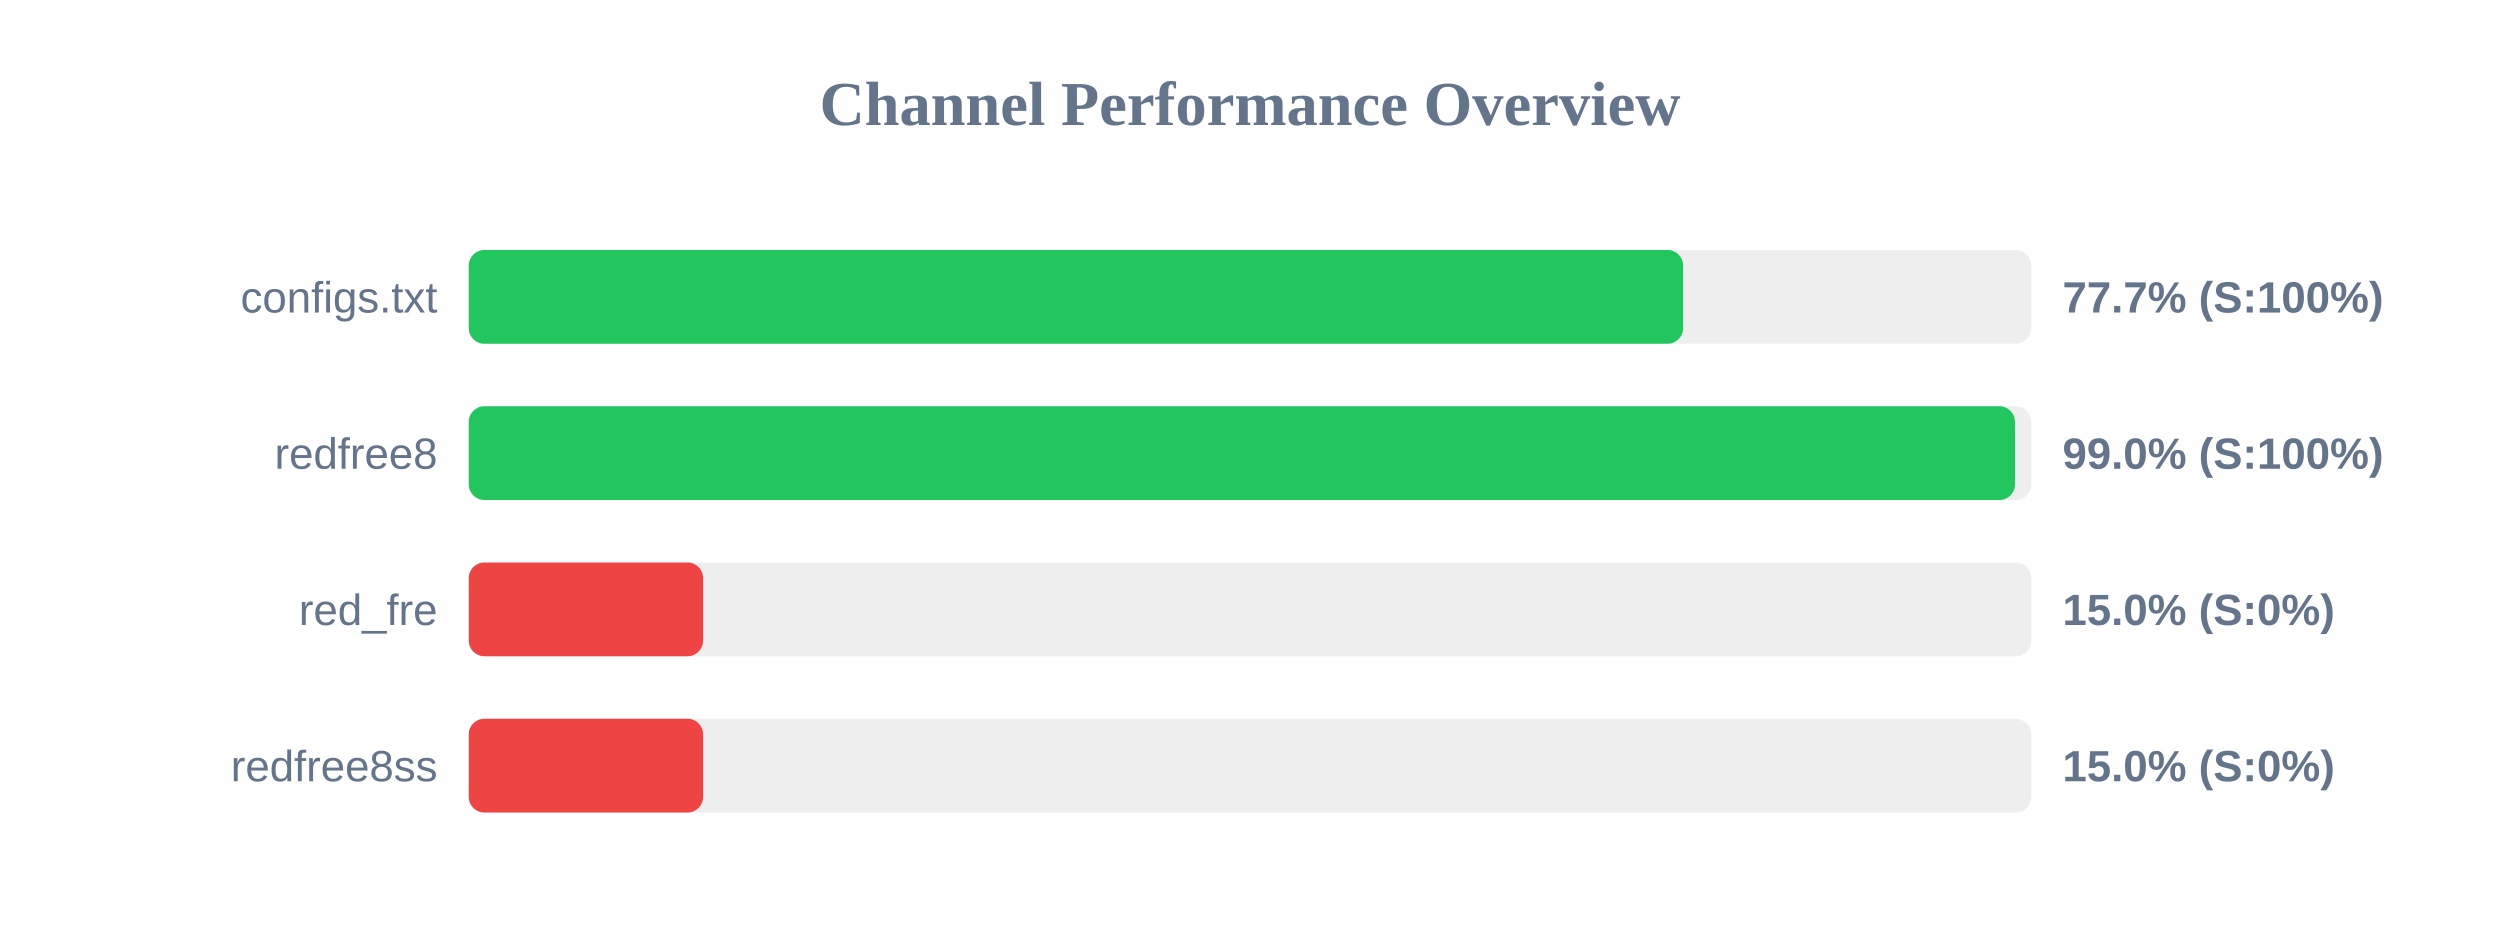
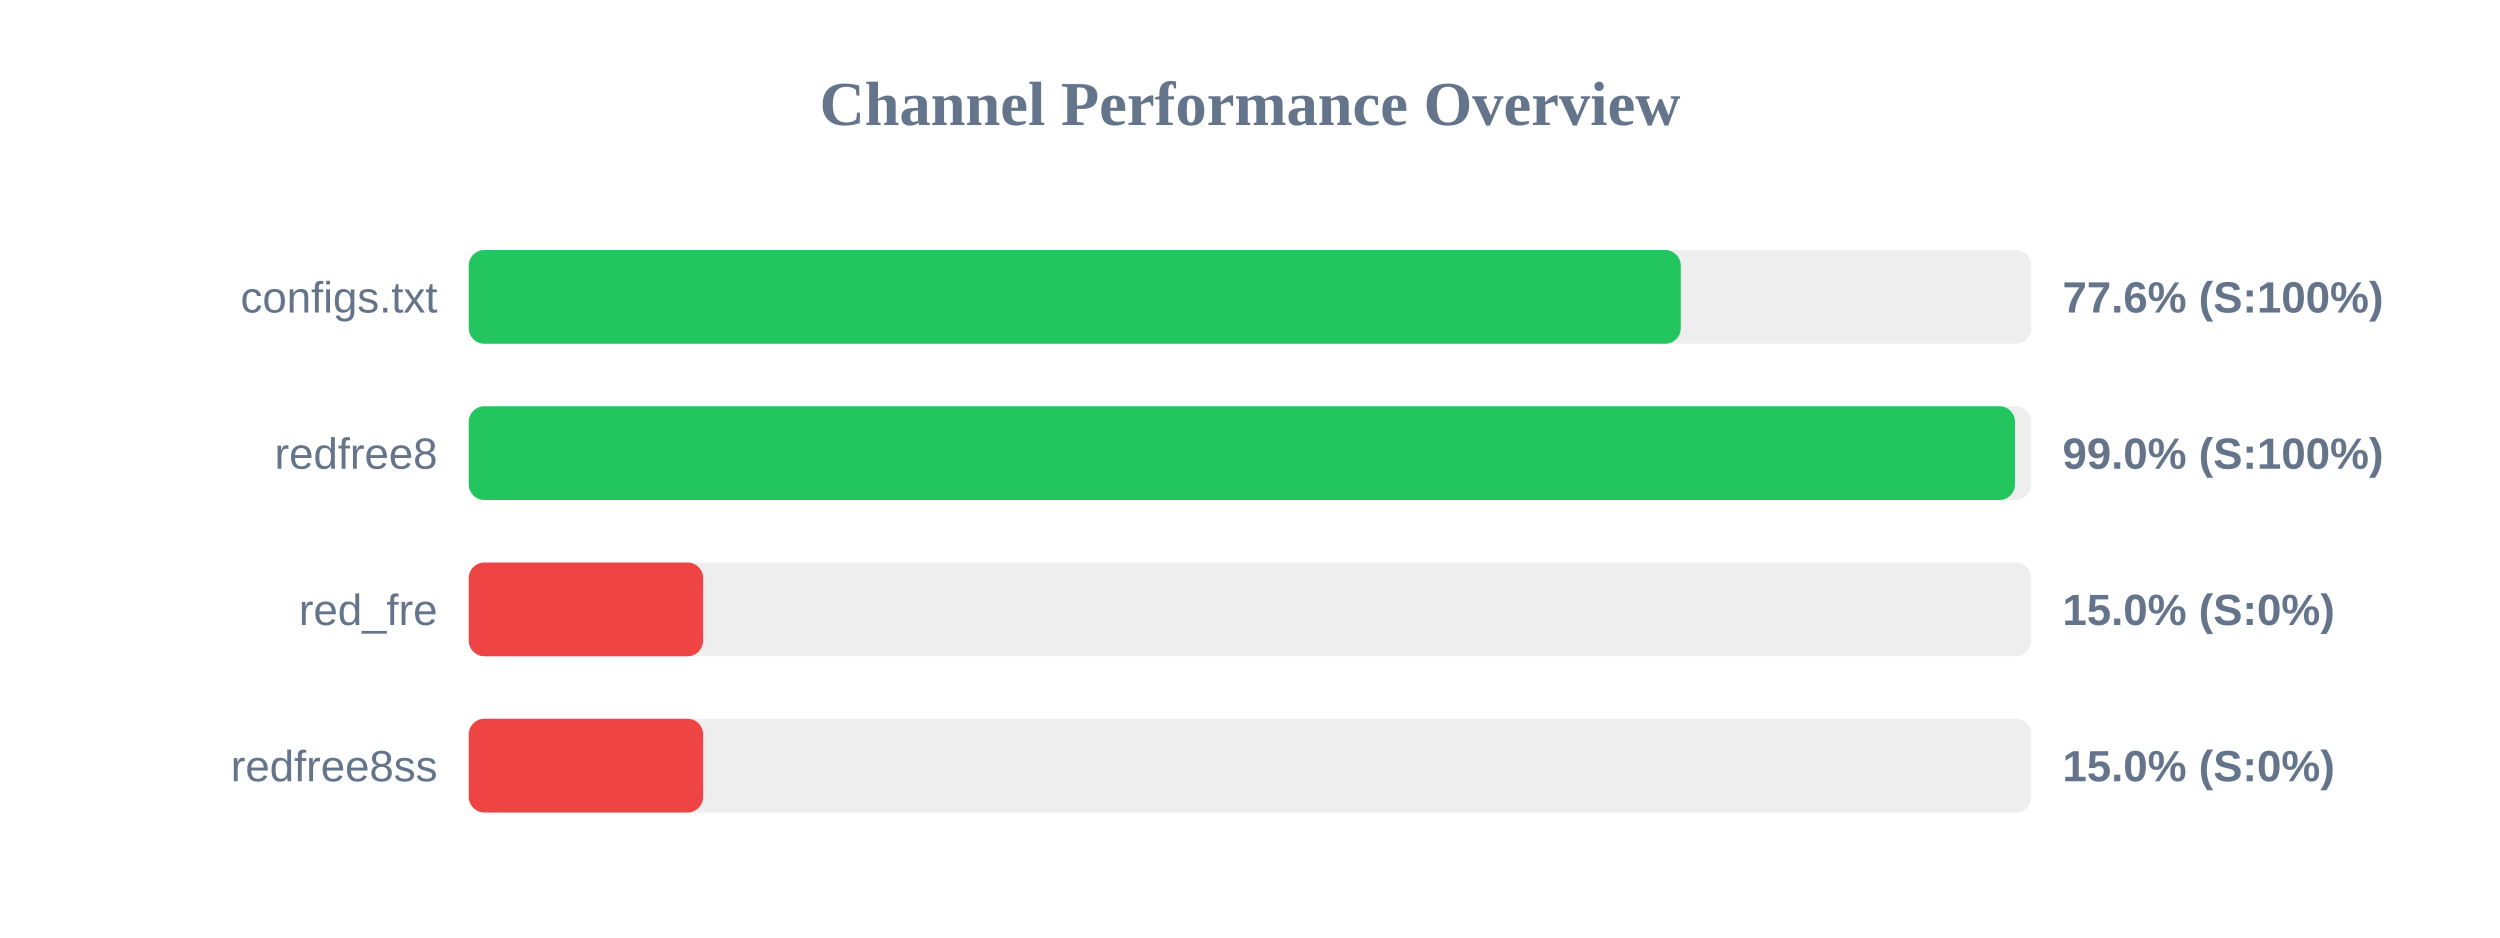
<svg xmlns="http://www.w3.org/2000/svg" width="800" height="300" version="1.1">
  <style>
        .row { font: 14px Arial; fill: #64748b; }
        .score { font: bold 14px Arial; fill: #64748b; }
    </style>
  <text x="400" y="40" text-anchor="middle" font-size="20px" font-weight="bold" fill="#64748b">Channel Performance Overview</text>
  <rect x="150" y="80" width="500" height="30" fill="#eee" rx="5" />
-   <rect x="150" y="80" width="388.6" height="30" fill="#22c55e" rx="5" />
+   <rect x="150" y="80" width="387.85" height="30" fill="#22c55e" rx="5" />
  <text x="140" y="100" text-anchor="end" class="row">configs.txt</text>
-   <text x="660" y="100" text-anchor="start" class="score">77.7% (S:100%)</text>
+   <text x="660" y="100" text-anchor="start" class="score">77.6% (S:100%)</text>
  <rect x="150" y="130" width="500" height="30" fill="#eee" rx="5" />
  <rect x="150" y="130" width="494.8" height="30" fill="#22c55e" rx="5" />
  <text x="140" y="150" text-anchor="end" class="row">redfree8</text>
  <text x="660" y="150" text-anchor="start" class="score">99.0% (S:100%)</text>
  <rect x="150" y="180" width="500" height="30" fill="#eee" rx="5" />
  <rect x="150" y="180" width="75.0" height="30" fill="#ef4444" rx="5" />
  <text x="140" y="200" text-anchor="end" class="row">red_fre</text>
  <text x="660" y="200" text-anchor="start" class="score">15.0% (S:0%)</text>
  <rect x="150" y="230" width="500" height="30" fill="#eee" rx="5" />
  <rect x="150" y="230" width="75.0" height="30" fill="#ef4444" rx="5" />
  <text x="140" y="250" text-anchor="end" class="row">redfree8ss</text>
  <text x="660" y="250" text-anchor="start" class="score">15.0% (S:0%)</text>
</svg>
